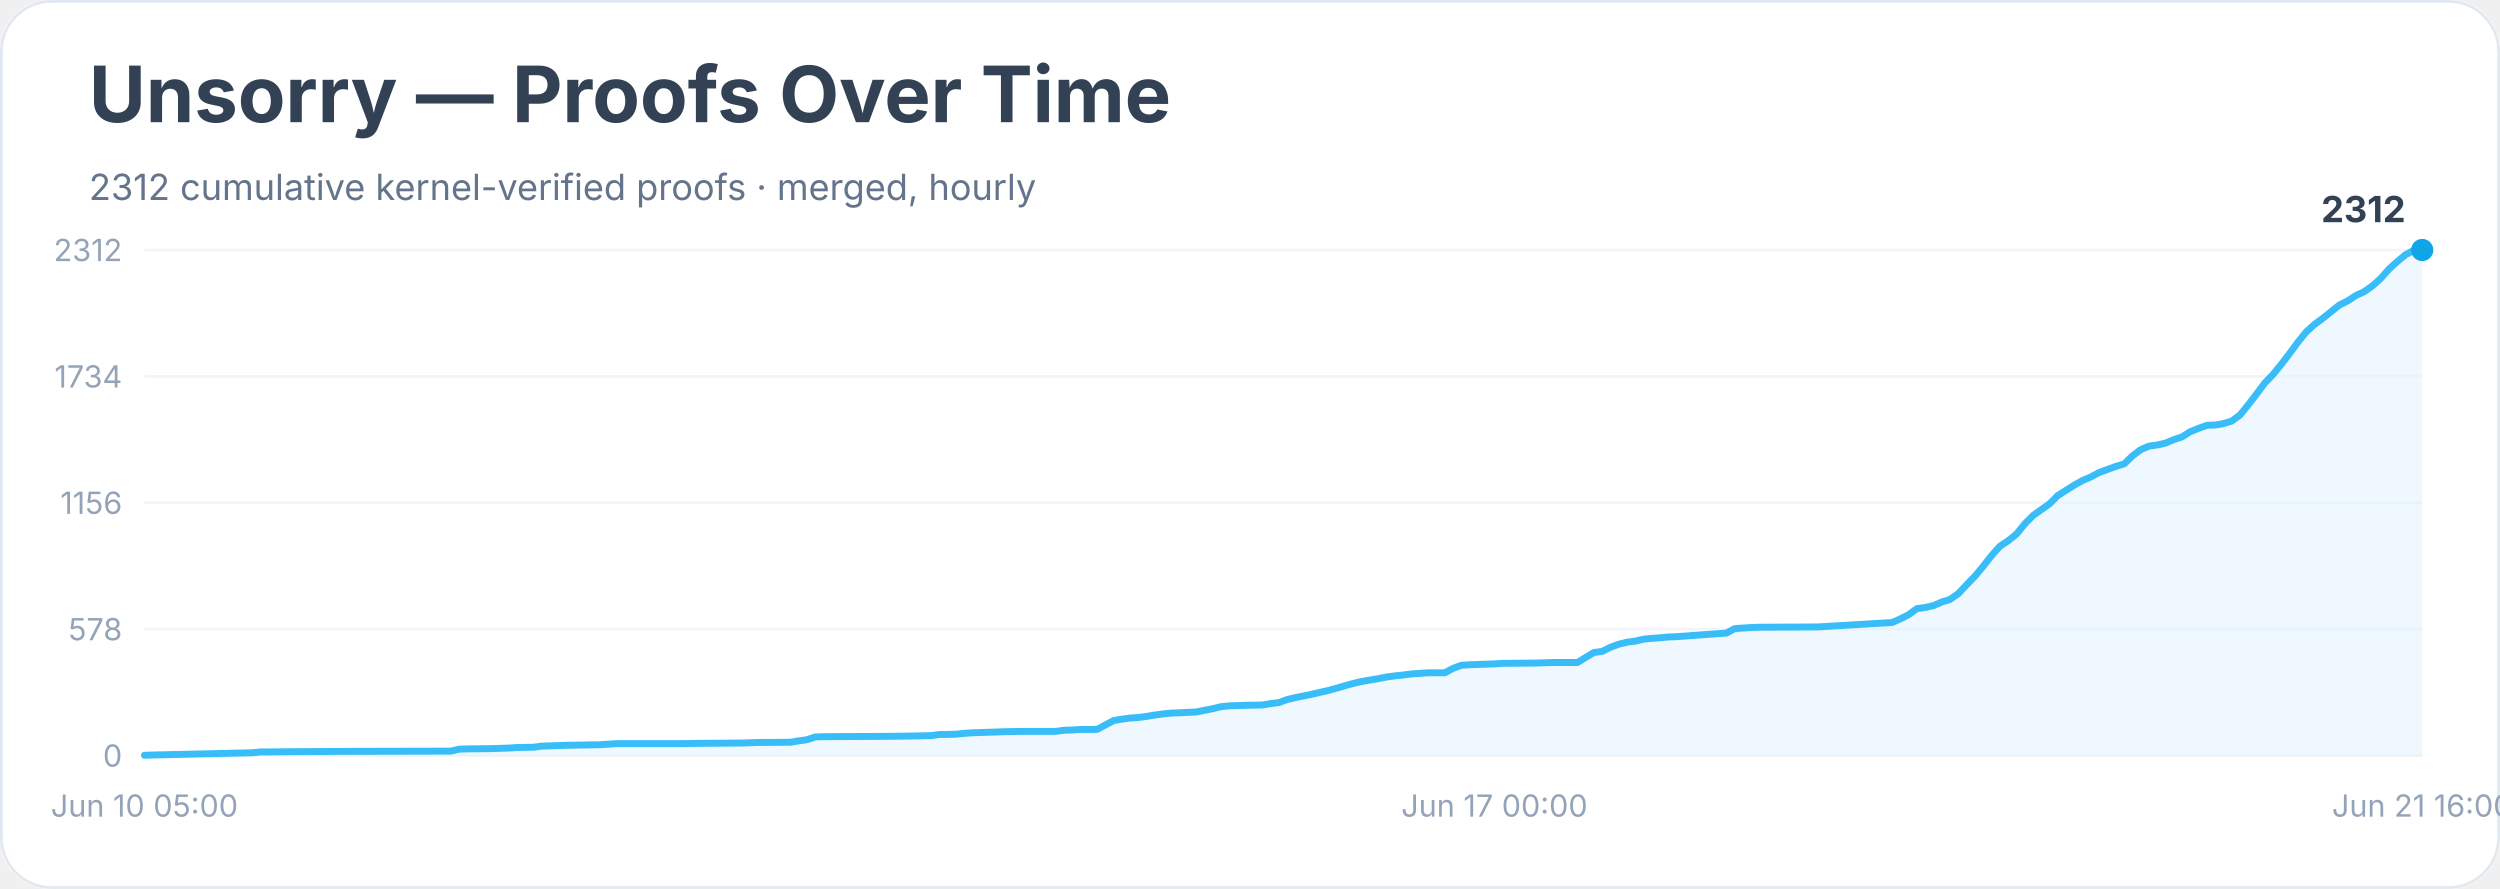
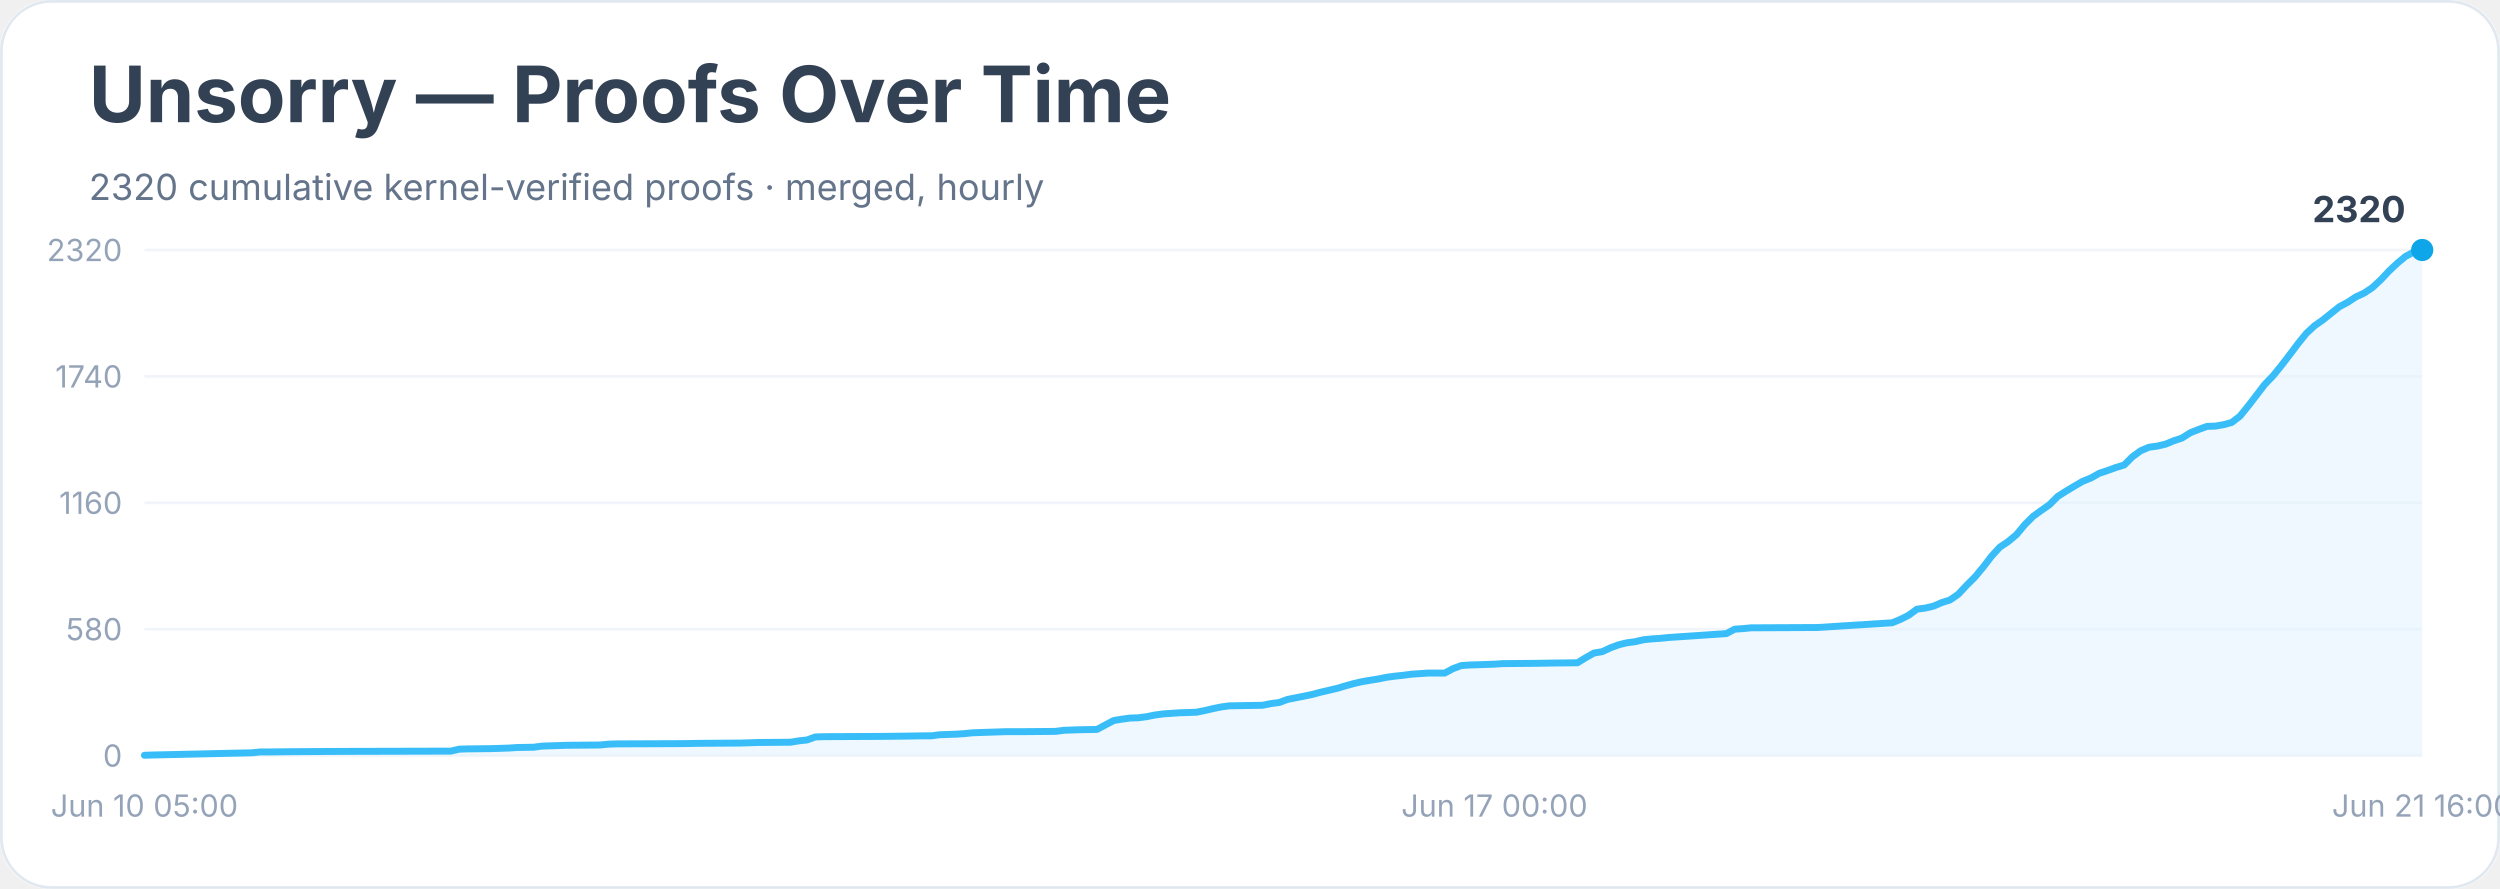
<svg xmlns="http://www.w3.org/2000/svg" width="900" height="320" viewBox="0 0 900 320" role="img" aria-labelledby="title desc">
  <rect width="900" height="100%" rx="18" fill="#ffffff" />
  <rect x="0.5" y="0.5" width="899" height="319" rx="18" fill="none" stroke="#e2e8f0" />
  <text x="32" y="44" font-family="Inter, system-ui, sans-serif" font-size="28" font-weight="700" fill="#334155">Unsorry — Proofs Over Time</text>
-   <text x="32" y="72" font-family="Inter, system-ui, sans-serif" font-size="13" fill="#64748b">2312 cumulative kernel-verified proofs · merged, hourly</text>
+   <text x="32" y="72" font-family="Inter, system-ui, sans-serif" font-size="13" fill="#64748b">2320 cumulative kernel-verified proofs · merged, hourly</text>
  <line x1="52" y1="272.0" x2="872" y2="272.0" stroke="#f1f5f9" />
  <text x="44" y="276.0" text-anchor="end" font-family="Inter, system-ui, sans-serif" font-size="11" fill="#94a3b8">0</text>
  <line x1="52" y1="226.5" x2="872" y2="226.5" stroke="#f1f5f9" />
-   <text x="44" y="230.5" text-anchor="end" font-family="Inter, system-ui, sans-serif" font-size="11" fill="#94a3b8">578</text>
+   <text x="44" y="230.5" text-anchor="end" font-family="Inter, system-ui, sans-serif" font-size="11" fill="#94a3b8">580</text>
  <line x1="52" y1="181.0" x2="872" y2="181.0" stroke="#f1f5f9" />
-   <text x="44" y="185.0" text-anchor="end" font-family="Inter, system-ui, sans-serif" font-size="11" fill="#94a3b8">1156</text>
+   <text x="44" y="185.0" text-anchor="end" font-family="Inter, system-ui, sans-serif" font-size="11" fill="#94a3b8">1160</text>
  <line x1="52" y1="135.5" x2="872" y2="135.5" stroke="#f1f5f9" />
-   <text x="44" y="139.5" text-anchor="end" font-family="Inter, system-ui, sans-serif" font-size="11" fill="#94a3b8">1734</text>
+   <text x="44" y="139.5" text-anchor="end" font-family="Inter, system-ui, sans-serif" font-size="11" fill="#94a3b8">1740</text>
  <line x1="52" y1="90.0" x2="872" y2="90.0" stroke="#f1f5f9" />
-   <text x="44" y="94.0" text-anchor="end" font-family="Inter, system-ui, sans-serif" font-size="11" fill="#94a3b8">2312</text>
-   <polygon points="52.0,272.0 52.0,271.9 55.0,271.8 90.8,271.0 93.7,270.7 96.7,270.7 105.7,270.6 123.6,270.5 162.3,270.4 165.3,269.7 168.3,269.6 177.2,269.5 180.2,269.4 183.2,269.3 186.2,269.1 192.1,269.0 195.1,268.6 204.1,268.3 216.0,268.1 219.0,267.9 222.0,267.7 245.8,267.7 251.8,267.6 266.7,267.5 269.7,267.4 272.7,267.3 284.6,267.2 287.6,266.7 290.5,266.3 293.5,265.3 296.5,265.2 317.4,265.1 326.3,265.0 332.3,264.9 335.3,264.8 338.3,264.4 341.2,264.4 344.2,264.3 347.2,264.0 350.2,263.8 362.1,263.4 368.1,263.3 380.0,263.3 383.0,262.9 386.0,262.8 388.9,262.6 394.9,262.6 397.9,261.0 400.9,259.4 403.9,258.9 406.8,258.5 409.8,258.3 412.8,257.9 415.8,257.4 418.8,257.0 421.7,256.7 424.7,256.6 430.7,256.3 433.7,255.7 436.7,255.1 439.6,254.4 442.6,254.1 448.6,253.9 454.5,253.8 457.5,253.3 460.5,252.9 463.5,251.8 466.5,251.1 469.5,250.5 472.4,249.9 475.4,249.2 478.4,248.5 481.4,247.7 484.4,246.8 487.3,246.0 490.3,245.3 493.3,244.8 496.3,244.3 499.3,243.7 502.3,243.3 505.2,243.0 508.2,242.6 511.2,242.4 514.2,242.2 520.1,242.2 523.1,240.6 526.1,239.5 529.1,239.3 532.1,239.2 538.0,239.0 541.0,238.8 552.9,238.7 558.9,238.5 567.9,238.5 570.8,236.7 573.8,234.9 576.8,234.5 579.8,233.0 582.8,231.9 585.7,231.2 588.7,230.8 591.7,230.1 594.7,229.8 597.7,229.6 600.7,229.3 603.6,229.2 621.5,227.9 624.5,226.3 627.5,226.1 630.5,225.9 633.5,225.8 654.3,225.7 681.2,224.1 684.1,222.8 687.1,221.3 690.1,219.1 693.1,218.7 696.1,218.0 699.1,216.7 702.0,215.8 705.0,213.7 708.0,210.5 711.0,207.4 714.0,203.8 716.9,200.1 719.9,196.7 722.9,194.7 725.9,192.3 728.9,188.6 731.9,185.6 734.8,183.5 737.8,181.4 740.8,178.4 743.8,176.5 746.8,174.6 749.7,173.0 752.7,171.7 755.7,170.1 758.7,169.0 761.7,167.9 764.7,167.0 767.6,164.2 770.6,161.9 773.6,160.6 776.6,160.2 779.6,159.5 782.5,158.3 785.5,157.3 788.5,155.4 791.5,154.2 794.5,153.1 797.5,153.0 800.4,152.5 803.4,151.6 806.4,149.4 809.4,145.7 812.4,141.8 815.3,137.9 818.3,134.8 821.3,131.1 824.3,127.2 827.3,123.1 830.3,119.4 833.2,116.8 836.2,114.6 839.2,112.2 842.2,109.8 845.2,108.3 848.1,106.4 851.1,105.0 854.1,102.9 857.1,100.2 860.1,96.8 863.1,94.1 866.0,91.7 869.0,90.1 872.0,90.0 872.0,272.0" fill="#e0f2fe" opacity="0.55" />
-   <polyline points="52.0,271.9 55.0,271.8 90.8,271.0 93.7,270.7 96.7,270.7 105.7,270.6 123.6,270.5 162.3,270.4 165.3,269.7 168.3,269.6 177.2,269.5 180.2,269.4 183.2,269.3 186.2,269.1 192.1,269.0 195.1,268.6 204.1,268.3 216.0,268.1 219.0,267.9 222.0,267.7 245.8,267.7 251.8,267.6 266.7,267.5 269.7,267.4 272.7,267.3 284.6,267.2 287.6,266.7 290.5,266.3 293.5,265.3 296.5,265.2 317.4,265.1 326.3,265.0 332.3,264.9 335.3,264.8 338.3,264.4 341.2,264.4 344.2,264.3 347.2,264.0 350.2,263.8 362.1,263.4 368.1,263.3 380.0,263.3 383.0,262.9 386.0,262.8 388.9,262.6 394.9,262.6 397.9,261.0 400.9,259.4 403.9,258.9 406.8,258.5 409.8,258.3 412.8,257.9 415.8,257.4 418.8,257.0 421.7,256.7 424.7,256.6 430.7,256.3 433.7,255.7 436.7,255.1 439.6,254.4 442.6,254.1 448.6,253.9 454.5,253.8 457.5,253.3 460.5,252.9 463.5,251.8 466.5,251.1 469.5,250.5 472.4,249.9 475.4,249.2 478.4,248.5 481.4,247.7 484.4,246.8 487.3,246.0 490.3,245.3 493.3,244.8 496.3,244.3 499.3,243.7 502.3,243.3 505.2,243.0 508.2,242.6 511.2,242.4 514.2,242.2 520.1,242.2 523.1,240.6 526.1,239.5 529.1,239.3 532.1,239.2 538.0,239.0 541.0,238.8 552.9,238.7 558.9,238.5 567.9,238.5 570.8,236.7 573.8,234.9 576.8,234.5 579.8,233.0 582.8,231.9 585.7,231.2 588.7,230.8 591.7,230.1 594.7,229.8 597.7,229.6 600.7,229.3 603.6,229.2 621.5,227.9 624.5,226.3 627.5,226.1 630.5,225.9 633.5,225.8 654.3,225.7 681.2,224.1 684.1,222.8 687.1,221.3 690.1,219.1 693.1,218.7 696.1,218.0 699.1,216.7 702.0,215.8 705.0,213.7 708.0,210.5 711.0,207.4 714.0,203.8 716.9,200.1 719.9,196.7 722.9,194.7 725.9,192.3 728.9,188.6 731.9,185.6 734.8,183.5 737.8,181.4 740.8,178.4 743.8,176.5 746.8,174.6 749.7,173.0 752.7,171.7 755.7,170.1 758.7,169.0 761.7,167.9 764.7,167.0 767.6,164.2 770.6,161.9 773.6,160.6 776.6,160.2 779.6,159.5 782.5,158.3 785.5,157.3 788.5,155.4 791.5,154.2 794.5,153.1 797.5,153.0 800.4,152.5 803.4,151.6 806.4,149.4 809.4,145.7 812.4,141.8 815.3,137.9 818.3,134.8 821.3,131.1 824.3,127.2 827.3,123.1 830.3,119.4 833.2,116.8 836.2,114.6 839.2,112.2 842.2,109.8 845.2,108.3 848.1,106.4 851.1,105.0 854.1,102.9 857.1,100.2 860.1,96.8 863.1,94.1 866.0,91.7 869.0,90.1 872.0,90.0" fill="none" stroke="#38bdf8" stroke-width="2.5" stroke-linejoin="round" stroke-linecap="round" />
+   <text x="44" y="94.0" text-anchor="end" font-family="Inter, system-ui, sans-serif" font-size="11" fill="#94a3b8">2320</text>
+   <polygon points="52.0,272.0 52.0,271.9 55.0,271.8 90.8,271.0 93.7,270.7 96.7,270.7 105.7,270.6 123.6,270.5 162.3,270.4 165.3,269.7 168.3,269.6 177.2,269.5 180.2,269.4 183.2,269.3 186.2,269.1 192.1,269.0 195.1,268.6 204.1,268.3 216.0,268.2 219.0,267.9 222.0,267.8 245.8,267.7 251.8,267.6 266.7,267.5 269.7,267.4 272.7,267.3 284.6,267.2 287.6,266.7 290.5,266.4 293.5,265.3 296.5,265.2 317.4,265.1 326.3,265.0 332.3,264.9 335.3,264.9 338.3,264.5 341.2,264.4 344.2,264.3 347.2,264.1 350.2,263.8 362.1,263.4 368.1,263.4 380.0,263.3 383.0,262.9 386.0,262.8 388.9,262.7 394.9,262.6 397.9,261.0 400.9,259.4 403.9,258.9 406.8,258.5 409.8,258.4 412.8,258.0 415.8,257.4 418.8,257.0 421.7,256.8 424.7,256.6 430.7,256.4 433.7,255.8 436.7,255.1 439.6,254.5 442.6,254.1 448.6,254.0 454.5,253.9 457.5,253.3 460.5,252.9 463.5,251.8 466.5,251.2 469.5,250.6 472.4,250.0 475.4,249.2 478.4,248.5 481.4,247.8 484.4,246.9 487.3,246.1 490.3,245.4 493.3,244.9 496.3,244.4 499.3,243.8 502.3,243.4 505.2,243.1 508.2,242.7 511.2,242.5 514.2,242.3 520.1,242.3 523.1,240.7 526.1,239.6 529.1,239.4 532.1,239.3 538.0,239.1 541.0,238.9 552.9,238.8 558.9,238.7 567.9,238.6 570.8,236.8 573.8,235.1 576.8,234.6 579.8,233.2 582.8,232.1 585.7,231.4 588.7,231.0 591.7,230.3 594.7,230.0 597.7,229.8 600.7,229.5 603.6,229.3 621.5,228.1 624.5,226.5 627.5,226.3 630.5,226.0 633.5,226.0 654.3,225.9 681.2,224.2 684.1,223.0 687.1,221.5 690.1,219.3 693.1,218.9 696.1,218.2 699.1,216.9 702.0,216.0 705.0,213.9 708.0,210.7 711.0,207.7 714.0,204.1 716.9,200.3 719.9,197.0 722.9,195.0 725.9,192.5 728.9,188.9 731.9,185.9 734.8,183.8 737.8,181.7 740.8,178.7 743.8,176.8 746.8,175.0 749.7,173.3 752.7,172.1 755.7,170.4 758.7,169.4 761.7,168.3 764.7,167.4 767.6,164.5 770.6,162.3 773.6,161.0 776.6,160.6 779.6,159.9 782.5,158.7 785.5,157.7 788.5,155.8 791.5,154.6 794.5,153.5 797.5,153.4 800.4,152.9 803.4,152.1 806.4,149.8 809.4,146.1 812.4,142.2 815.3,138.4 818.3,135.3 821.3,131.6 824.3,127.7 827.3,123.7 830.3,120.0 833.2,117.3 836.2,115.2 839.2,112.8 842.2,110.4 845.2,108.8 848.1,106.9 851.1,105.5 854.1,103.5 857.1,100.7 860.1,97.5 863.1,94.7 866.0,92.3 869.0,90.7 872.0,90.0 872.0,272.0" fill="#e0f2fe" opacity="0.55" />
+   <polyline points="52.0,271.9 55.0,271.8 90.8,271.0 93.7,270.7 96.7,270.7 105.7,270.6 123.6,270.5 162.3,270.4 165.3,269.7 168.3,269.6 177.2,269.5 180.2,269.4 183.2,269.3 186.2,269.1 192.1,269.0 195.1,268.6 204.1,268.3 216.0,268.2 219.0,267.9 222.0,267.8 245.8,267.7 251.8,267.6 266.7,267.5 269.7,267.4 272.7,267.3 284.6,267.2 287.6,266.7 290.5,266.4 293.5,265.3 296.5,265.2 317.4,265.1 326.3,265.0 332.3,264.9 335.3,264.9 338.3,264.5 341.2,264.4 344.2,264.3 347.2,264.1 350.2,263.8 362.1,263.4 368.1,263.4 380.0,263.3 383.0,262.9 386.0,262.8 388.9,262.7 394.9,262.6 397.9,261.0 400.9,259.4 403.9,258.9 406.8,258.5 409.8,258.4 412.8,258.0 415.8,257.4 418.8,257.0 421.7,256.8 424.7,256.6 430.7,256.4 433.7,255.8 436.7,255.1 439.6,254.5 442.6,254.1 448.6,254.0 454.5,253.9 457.5,253.3 460.5,252.9 463.5,251.8 466.5,251.2 469.5,250.6 472.4,250.0 475.4,249.2 478.4,248.5 481.4,247.8 484.4,246.9 487.3,246.1 490.3,245.4 493.3,244.9 496.3,244.4 499.3,243.8 502.3,243.4 505.2,243.1 508.2,242.7 511.2,242.5 514.2,242.3 520.1,242.3 523.1,240.7 526.1,239.6 529.1,239.4 532.1,239.3 538.0,239.1 541.0,238.9 552.9,238.8 558.9,238.7 567.9,238.6 570.8,236.8 573.8,235.1 576.8,234.6 579.8,233.2 582.8,232.1 585.7,231.4 588.7,231.0 591.7,230.3 594.7,230.0 597.7,229.8 600.7,229.5 603.6,229.3 621.5,228.1 624.5,226.5 627.5,226.3 630.5,226.0 633.5,226.0 654.3,225.9 681.2,224.2 684.1,223.0 687.1,221.5 690.1,219.3 693.1,218.9 696.1,218.2 699.1,216.9 702.0,216.0 705.0,213.9 708.0,210.7 711.0,207.7 714.0,204.1 716.9,200.3 719.9,197.0 722.9,195.0 725.9,192.5 728.9,188.9 731.9,185.9 734.8,183.8 737.8,181.7 740.8,178.7 743.8,176.8 746.8,175.0 749.7,173.3 752.7,172.1 755.7,170.4 758.7,169.4 761.7,168.3 764.7,167.4 767.6,164.5 770.6,162.3 773.6,161.0 776.6,160.6 779.6,159.9 782.5,158.7 785.5,157.7 788.5,155.8 791.5,154.6 794.5,153.5 797.5,153.4 800.4,152.9 803.4,152.1 806.4,149.8 809.4,146.1 812.4,142.2 815.3,138.4 818.3,135.3 821.3,131.6 824.3,127.7 827.3,123.7 830.3,120.0 833.2,117.3 836.2,115.2 839.2,112.8 842.2,110.4 845.2,108.8 848.1,106.9 851.1,105.5 854.1,103.5 857.1,100.7 860.1,97.5 863.1,94.7 866.0,92.3 869.0,90.7 872.0,90.0" fill="none" stroke="#38bdf8" stroke-width="2.5" stroke-linejoin="round" stroke-linecap="round" />
  <circle cx="872.0" cy="90.0" r="4" fill="#0ea5e9" />
-   <text x="866.0" y="80.0" text-anchor="end" font-family="Inter, system-ui, sans-serif" font-size="13" font-weight="700" fill="#334155">2312</text>
+   <text x="866.0" y="80.0" text-anchor="end" font-family="Inter, system-ui, sans-serif" font-size="13" font-weight="700" fill="#334155">2320</text>
  <text x="52.0" y="294" text-anchor="middle" font-family="Inter, system-ui, sans-serif" font-size="11" fill="#94a3b8">Jun 10 05:00</text>
  <text x="538.0" y="294" text-anchor="middle" font-family="Inter, system-ui, sans-serif" font-size="11" fill="#94a3b8">Jun 17 00:00</text>
  <text x="872.0" y="294" text-anchor="middle" font-family="Inter, system-ui, sans-serif" font-size="11" fill="#94a3b8">Jun 21 16:00</text>
</svg>
